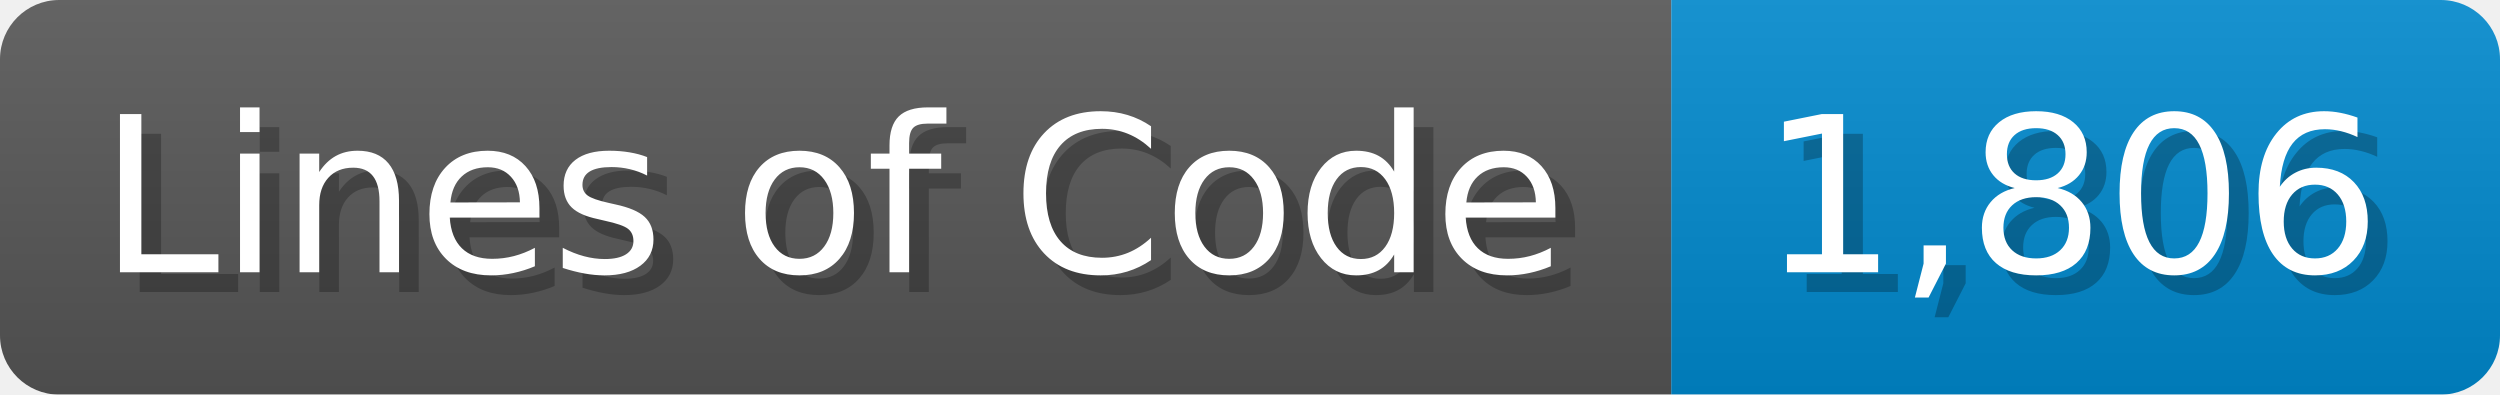
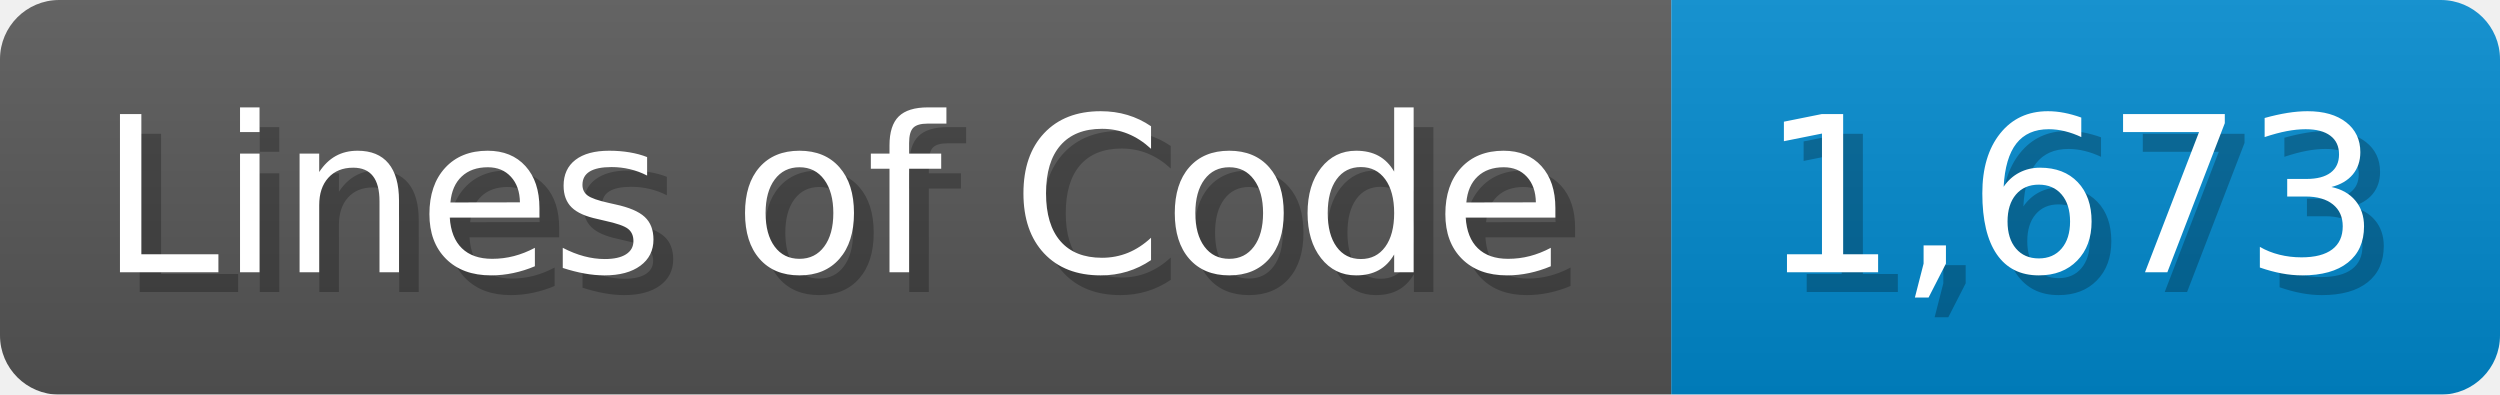
<svg xmlns="http://www.w3.org/2000/svg" width="126.7" height="20" viewBox="0 0 1267 200">
  <linearGradient id="a" x2="0" y2="100%">
    <stop offset="0" stop-opacity=".1" stop-color="#EEE" />
    <stop offset="1" stop-opacity=".1" />
  </linearGradient>
  <mask id="m">
    <rect width="1267" height="200" rx="30" fill="#FFF" />
  </mask>
  <g mask="url(#m)">
    <rect width="847" height="200" fill="#555" />
    <rect width="420" height="200" fill="#08C" x="847" />
    <rect width="1267" height="200" fill="url(#a)" />
  </g>
  <g fill="#fff" text-anchor="start" font-family="Verdana,DejaVu Sans,sans-serif" font-size="110">
    <text x="60" y="148" textLength="747" fill="#000" opacity="0.25">Lines of Code</text>
    <text x="50" y="138" textLength="747">Lines of Code</text>
-     <text x="902" y="148" textLength="320" fill="#000" opacity="0.25">1,806</text>
-     <text x="892" y="138" textLength="320">1,806</text>
+     <text x="902" y="148" textLength="320" fill="#000" opacity="0.25">1,673</text>
+     <text x="892" y="138" textLength="320">1,673</text>
  </g>
</svg>
